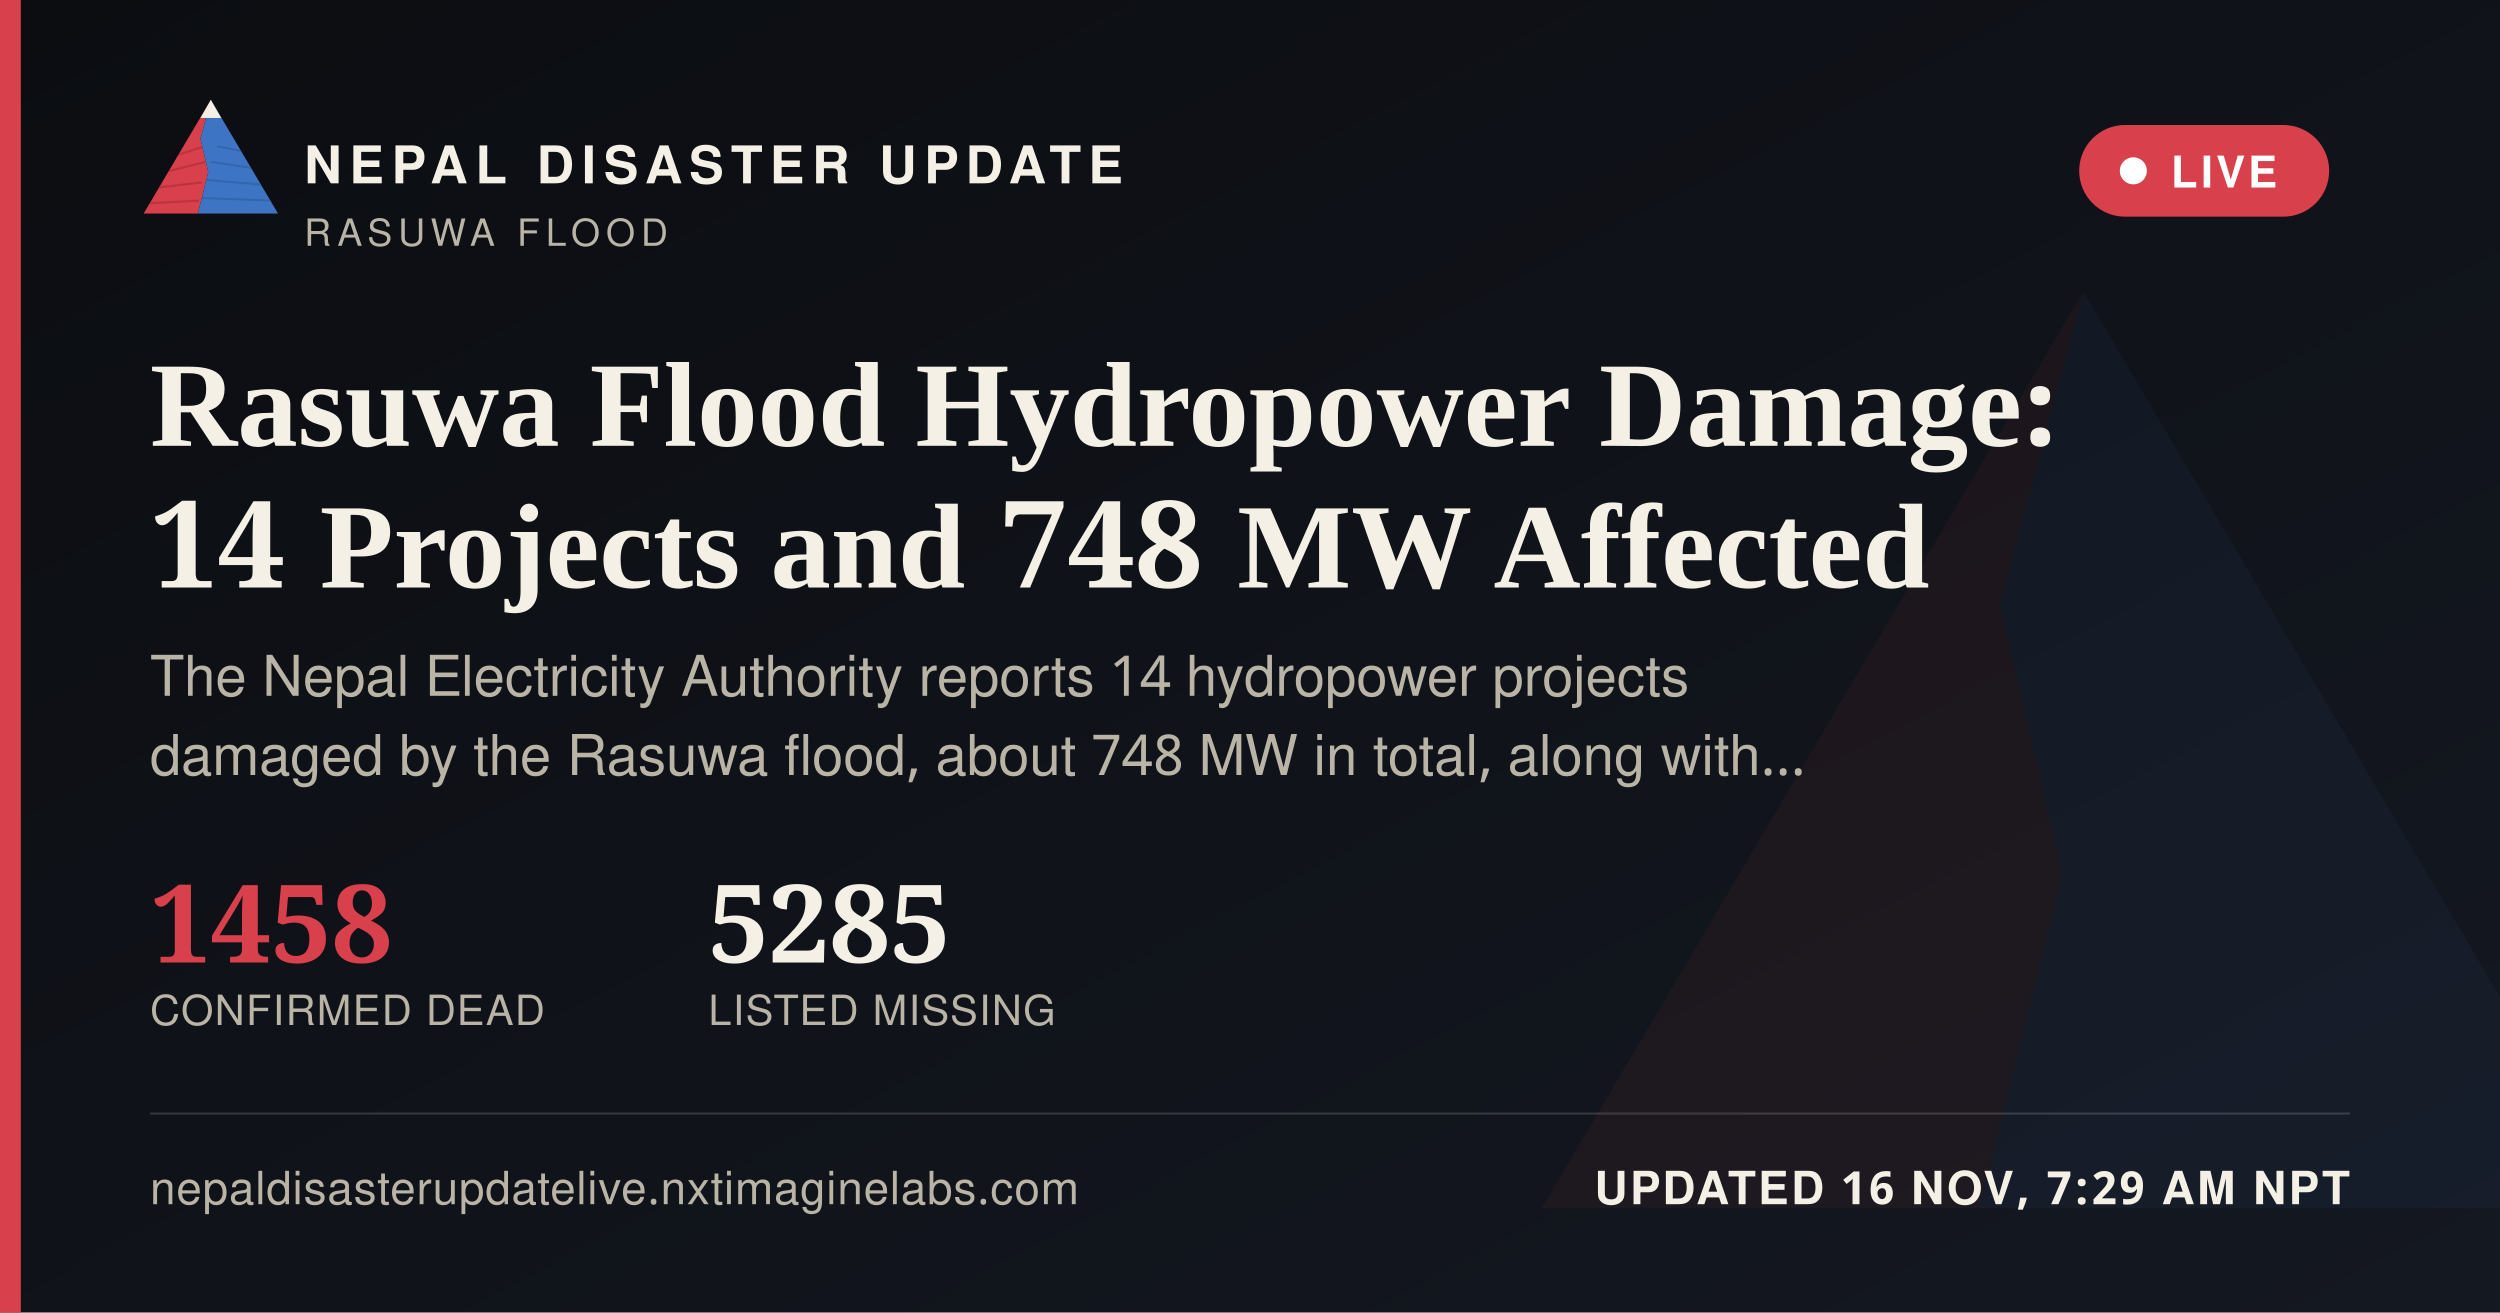
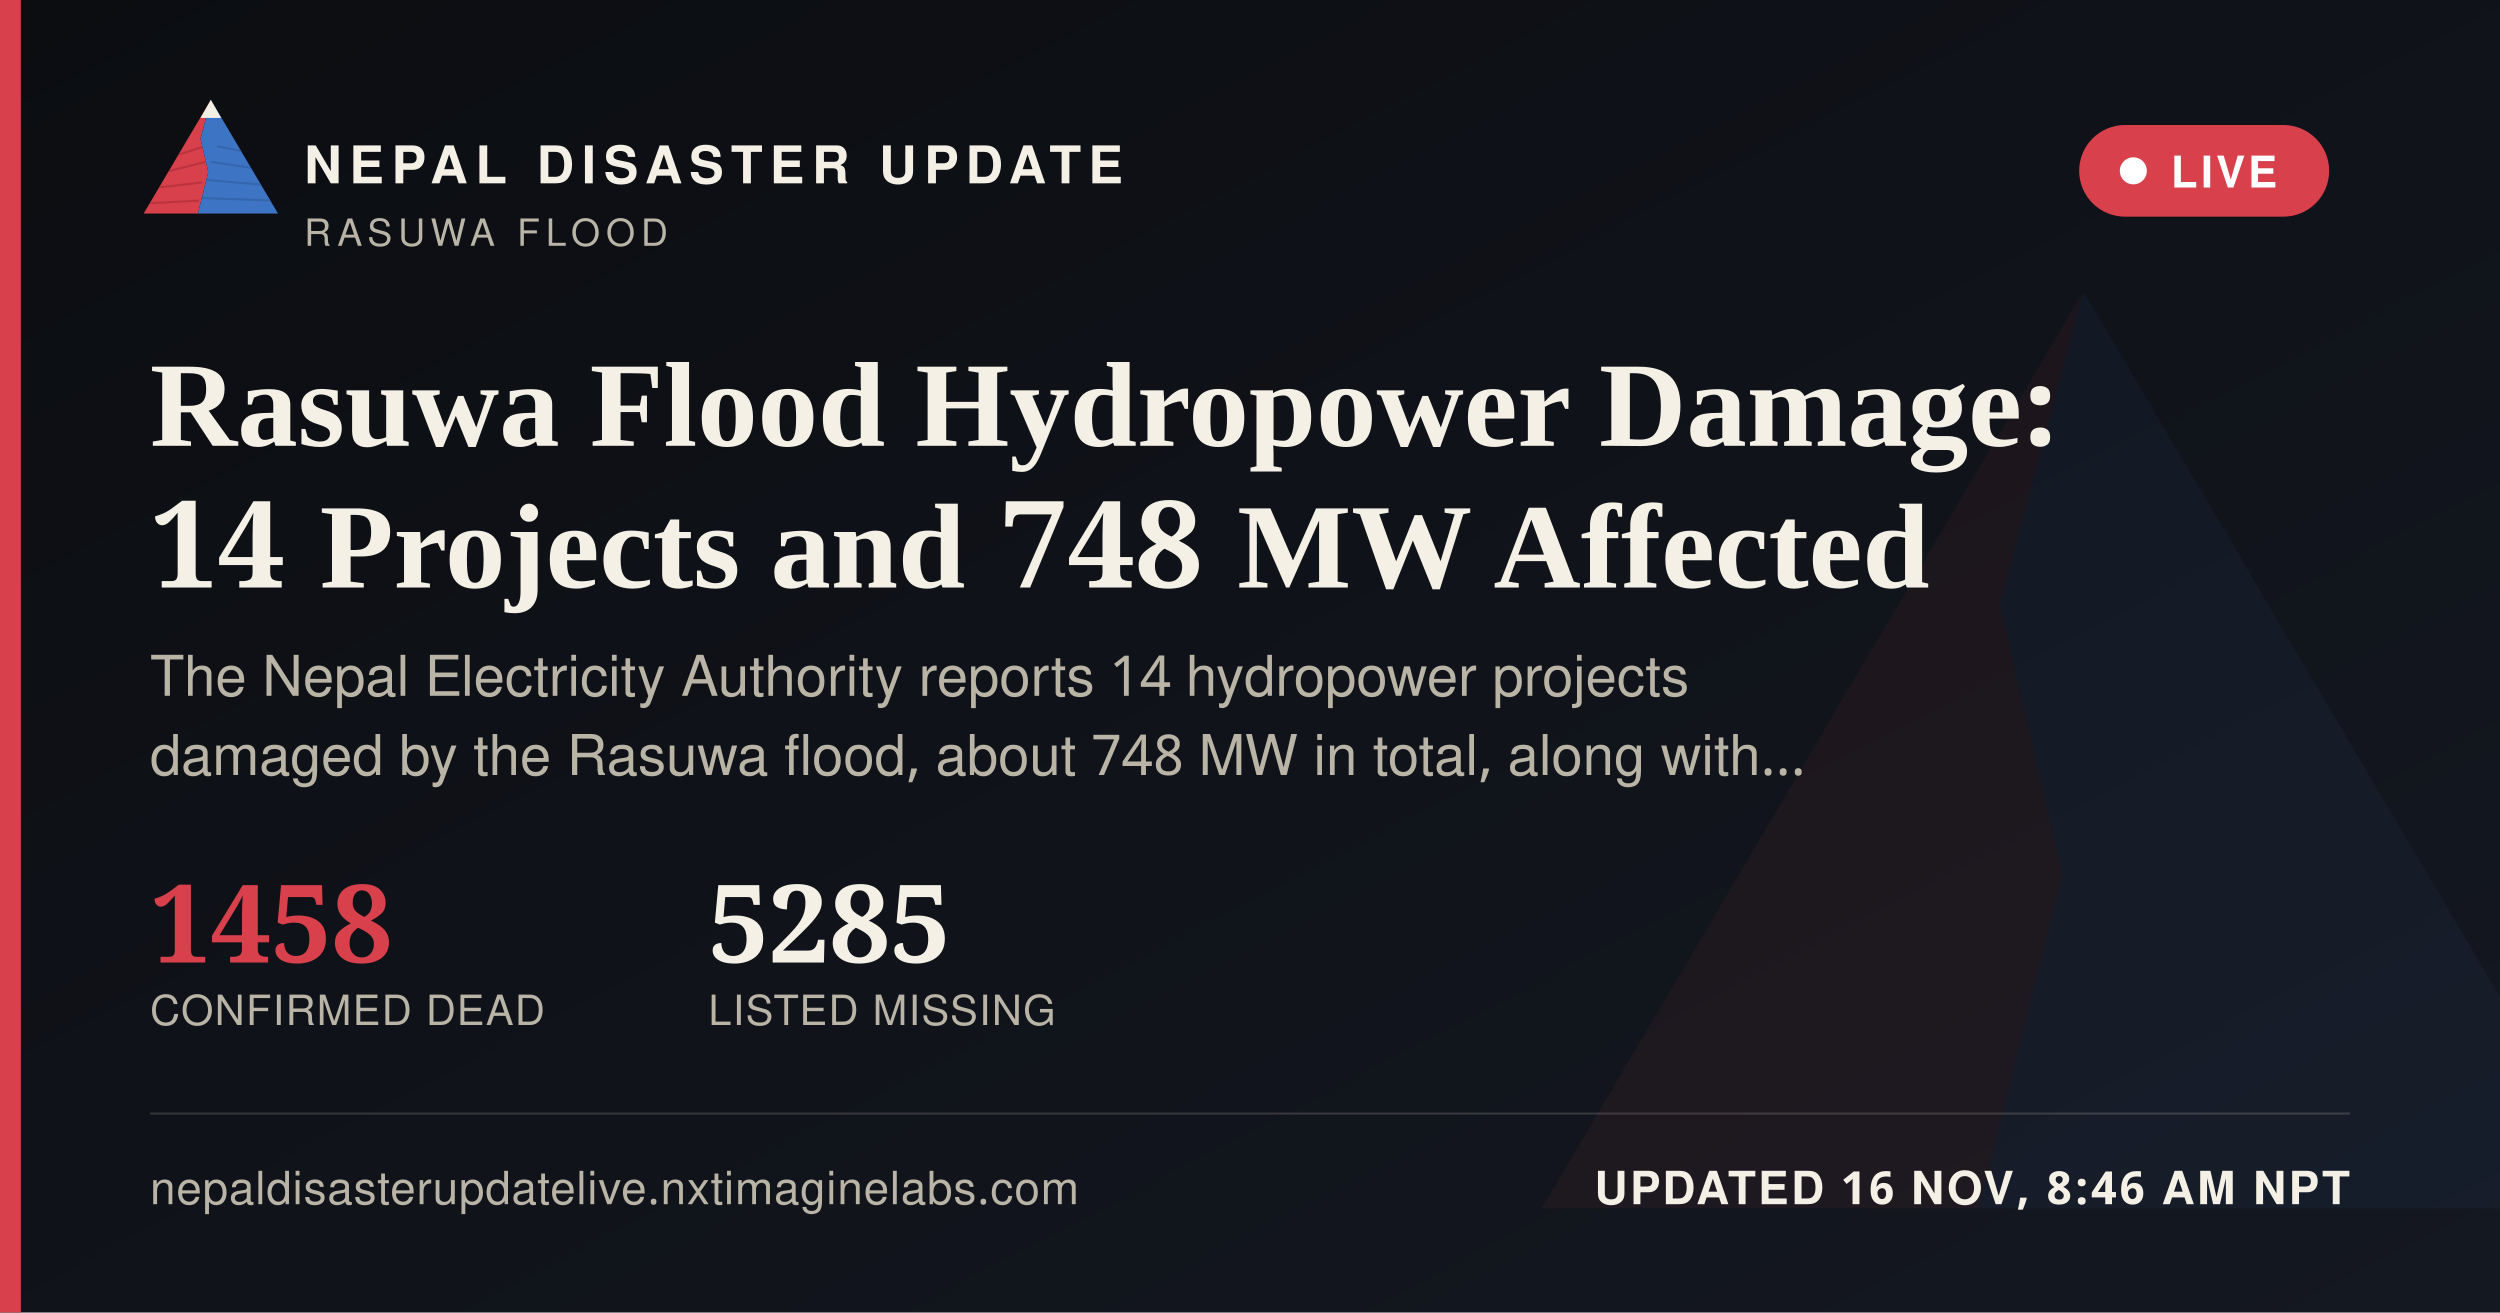
<svg xmlns="http://www.w3.org/2000/svg" width="1200" height="630" viewBox="0 0 1200 630">
  <defs>
    <linearGradient id="ogbg" x1="0" y1="0" x2="1" y2="1">
      <stop offset="0" stop-color="#0B0D11" />
      <stop offset="1" stop-color="#141821" />
    </linearGradient>
  </defs>
  <rect width="1200" height="630" fill="url(#ogbg)" />
  <g transform="translate(700,60) scale(5)" opacity="0.06">
    <polygon points="60,16 52,46 58,72 50,104 8,104" fill="#D8404B" />
    <polygon points="60,16 112,104 50,104 58,72 52,46" fill="#3D74C4" />
  </g>
  <rect x="0" y="0" width="10" height="630" fill="#D8404B" />
  <g transform="translate(64,38) scale(0.62)">
    <g>
      <defs>
        <clipPath id="ogLc">
          <polygon points="60,16 52,46 58,72 50,104 8,104" />
        </clipPath>
        <clipPath id="ogRc">
          <polygon points="60,16 112,104 50,104 58,72 52,46" />
        </clipPath>
      </defs>
      <polygon points="60,16 52,46 58,72 50,104 8,104" fill="#D8404B" />
      <g clip-path="url(#ogLc)" stroke="#A32A34" stroke-width="1.6" fill="none" opacity="0.55">
        <path d="M30,60 L55,52" />
        <path d="M24,72 L56,64" />
        <path d="M18,84 L53,80" />
        <path d="M13,96 L51,94" />
      </g>
      <polygon points="60,16 112,104 50,104 58,72 52,46" fill="#3D74C4" />
      <g clip-path="url(#ogRc)" stroke="#2A5793" stroke-width="1.6" fill="none" opacity="0.5">
        <path d="M65,52 L95,58" />
        <path d="M60,64 L100,70" />
        <path d="M56,78 L104,82" />
        <path d="M52,92 L108,94" />
      </g>
      <polygon points="60,16 52,30 68,30" fill="#F4F0E6" />
    </g>
  </g>
  <text x="146" y="88" font-family="'Public Sans', 'Noto Sans Devanagari', 'Helvetica Neue', Helvetica, Arial, sans-serif" font-size="25" font-weight="800" letter-spacing="3.6" fill="#F4F0E6">NEPAL DISASTER UPDATE</text>
  <text x="146" y="118" font-family="'Public Sans', 'Noto Sans Devanagari', 'Helvetica Neue', Helvetica, Arial, sans-serif" font-size="18" letter-spacing="2.8" fill="#B9B4A6">RASUWA FLOOD</text>
  <g>
    <rect x="998" y="60" width="120" height="44" rx="22" fill="#D8404B" stroke="none" />
    <circle cx="1024" cy="82" r="6.5" fill="#FFFFFF" />
    <text x="1042" y="90" font-family="'Public Sans', 'Noto Sans Devanagari', 'Helvetica Neue', Helvetica, Arial, sans-serif" font-size="21" font-weight="700" letter-spacing="1.6" fill="#FFFFFF">LIVE</text>
  </g>
  <text x="72" y="214" font-family="Newsreader, 'Noto Serif Devanagari', Georgia, 'Times New Roman', serif" font-size="58" font-weight="600" fill="#F4F0E6">Rasuwa Flood Hydropower Damage:</text>
  <text x="72" y="282" font-family="Newsreader, 'Noto Serif Devanagari', Georgia, 'Times New Roman', serif" font-size="58" font-weight="600" fill="#F4F0E6">14 Projects and 748 MW Affected</text>
  <text x="72" y="334" font-family="'Public Sans', 'Noto Sans Devanagari', 'Helvetica Neue', Helvetica, Arial, sans-serif" font-size="27" fill="#B9B4A6">The Nepal Electricity Authority reports 14 hydropower projects</text>
  <text x="72" y="372" font-family="'Public Sans', 'Noto Sans Devanagari', 'Helvetica Neue', Helvetica, Arial, sans-serif" font-size="27" fill="#B9B4A6">damaged by the Rasuwa flood, about 748 MW in total, along with…</text>
  <g transform="translate(72,462)">
    <text x="0" y="0" font-family="Newsreader, 'Noto Serif Devanagari', Georgia, 'Times New Roman', serif" font-size="52" font-weight="600" fill="#D8404B">1458</text>
    <text x="0" y="30" font-family="'Public Sans', 'Noto Sans Devanagari', 'Helvetica Neue', Helvetica, Arial, sans-serif" font-size="20" letter-spacing="0.6" fill="#B9B4A6">CONFIRMED DEAD</text>
    <text x="268" y="0" font-family="Newsreader, 'Noto Serif Devanagari', Georgia, 'Times New Roman', serif" font-size="52" font-weight="600" fill="#F4F0E6">5285</text>
    <text x="268" y="30" font-family="'Public Sans', 'Noto Sans Devanagari', 'Helvetica Neue', Helvetica, Arial, sans-serif" font-size="20" letter-spacing="0.6" fill="#B9B4A6">LISTED MISSING</text>
  </g>
  <rect x="72" y="534" width="1056" height="1" fill="rgba(244,240,230,0.16)" />
  <text x="72" y="578" font-family="'Public Sans', 'Noto Sans Devanagari', 'Helvetica Neue', Helvetica, Arial, sans-serif" font-size="22" fill="#B9B4A6" letter-spacing="0.4">nepaldisasterupdatelive.nxtimaginelabs.com</text>
-   <text x="1128" y="578" text-anchor="end" font-family="'Public Sans', 'Noto Sans Devanagari', 'Helvetica Neue', Helvetica, Arial, sans-serif" font-size="22" font-weight="700" letter-spacing="1.2" fill="#F4F0E6">UPDATED 16 NOV, 7:29 AM NPT</text>
+   <text x="1128" y="578" text-anchor="end" font-family="'Public Sans', 'Noto Sans Devanagari', 'Helvetica Neue', Helvetica, Arial, sans-serif" font-size="22" font-weight="700" letter-spacing="1.2" fill="#F4F0E6">UPDATED 16 NOV, 8:46 AM NPT</text>
</svg>
